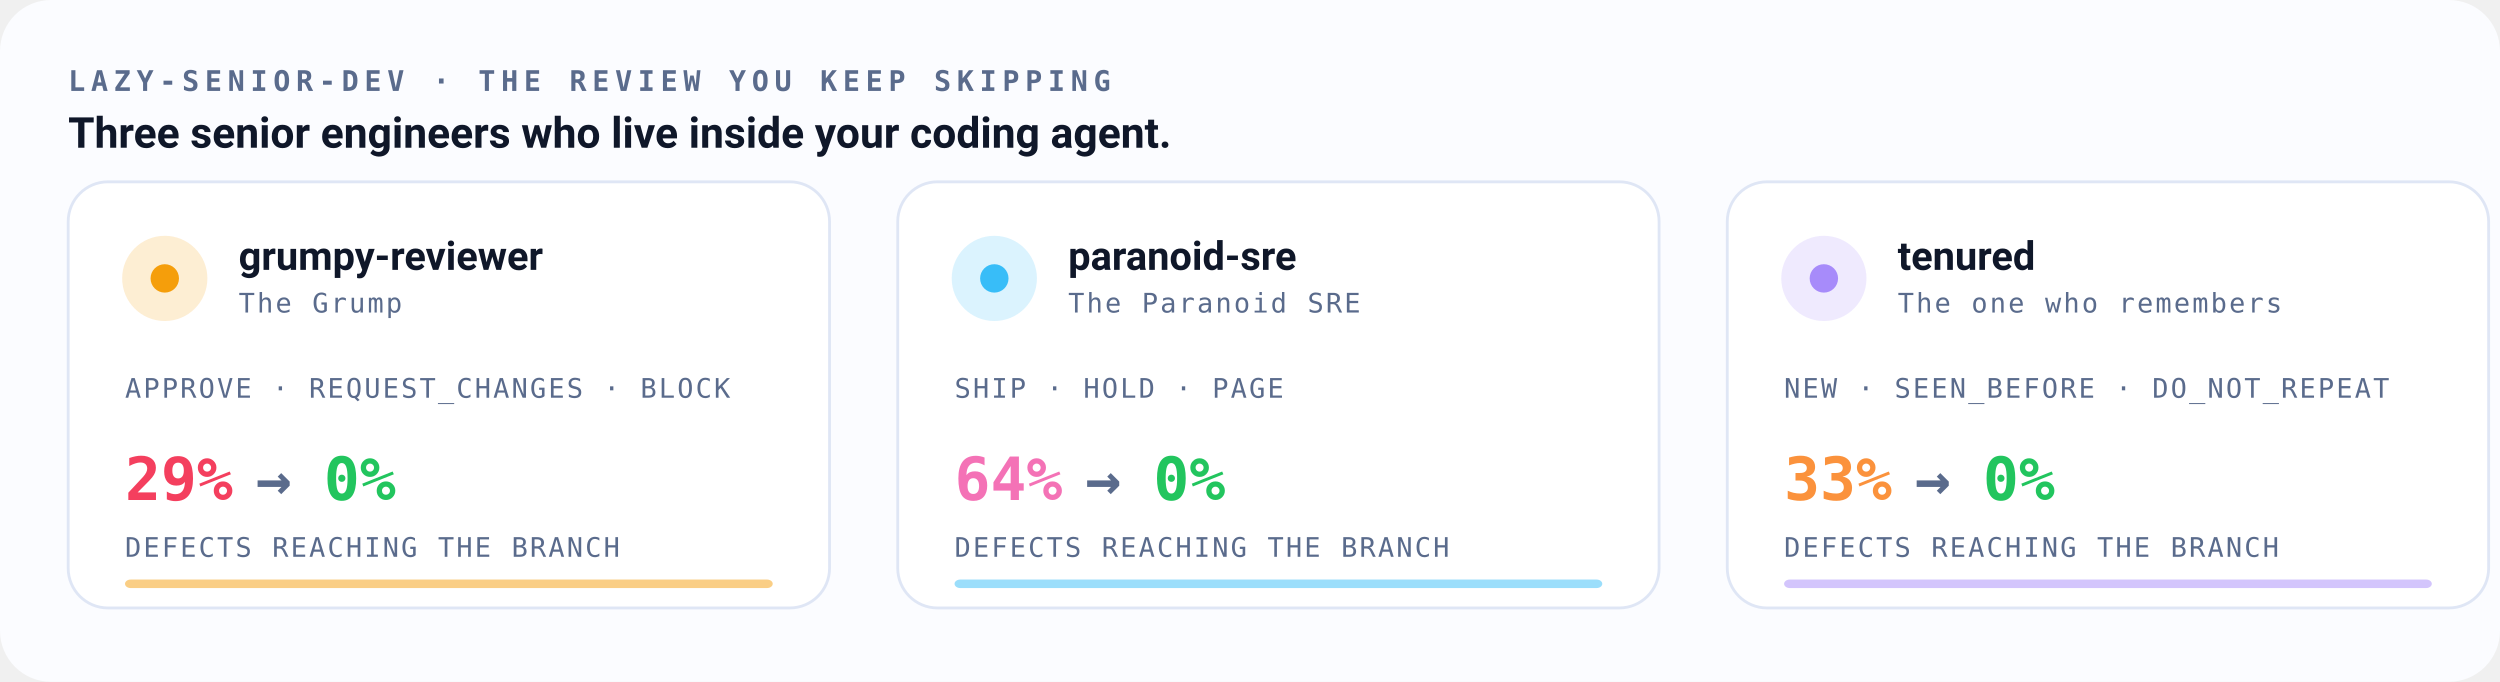
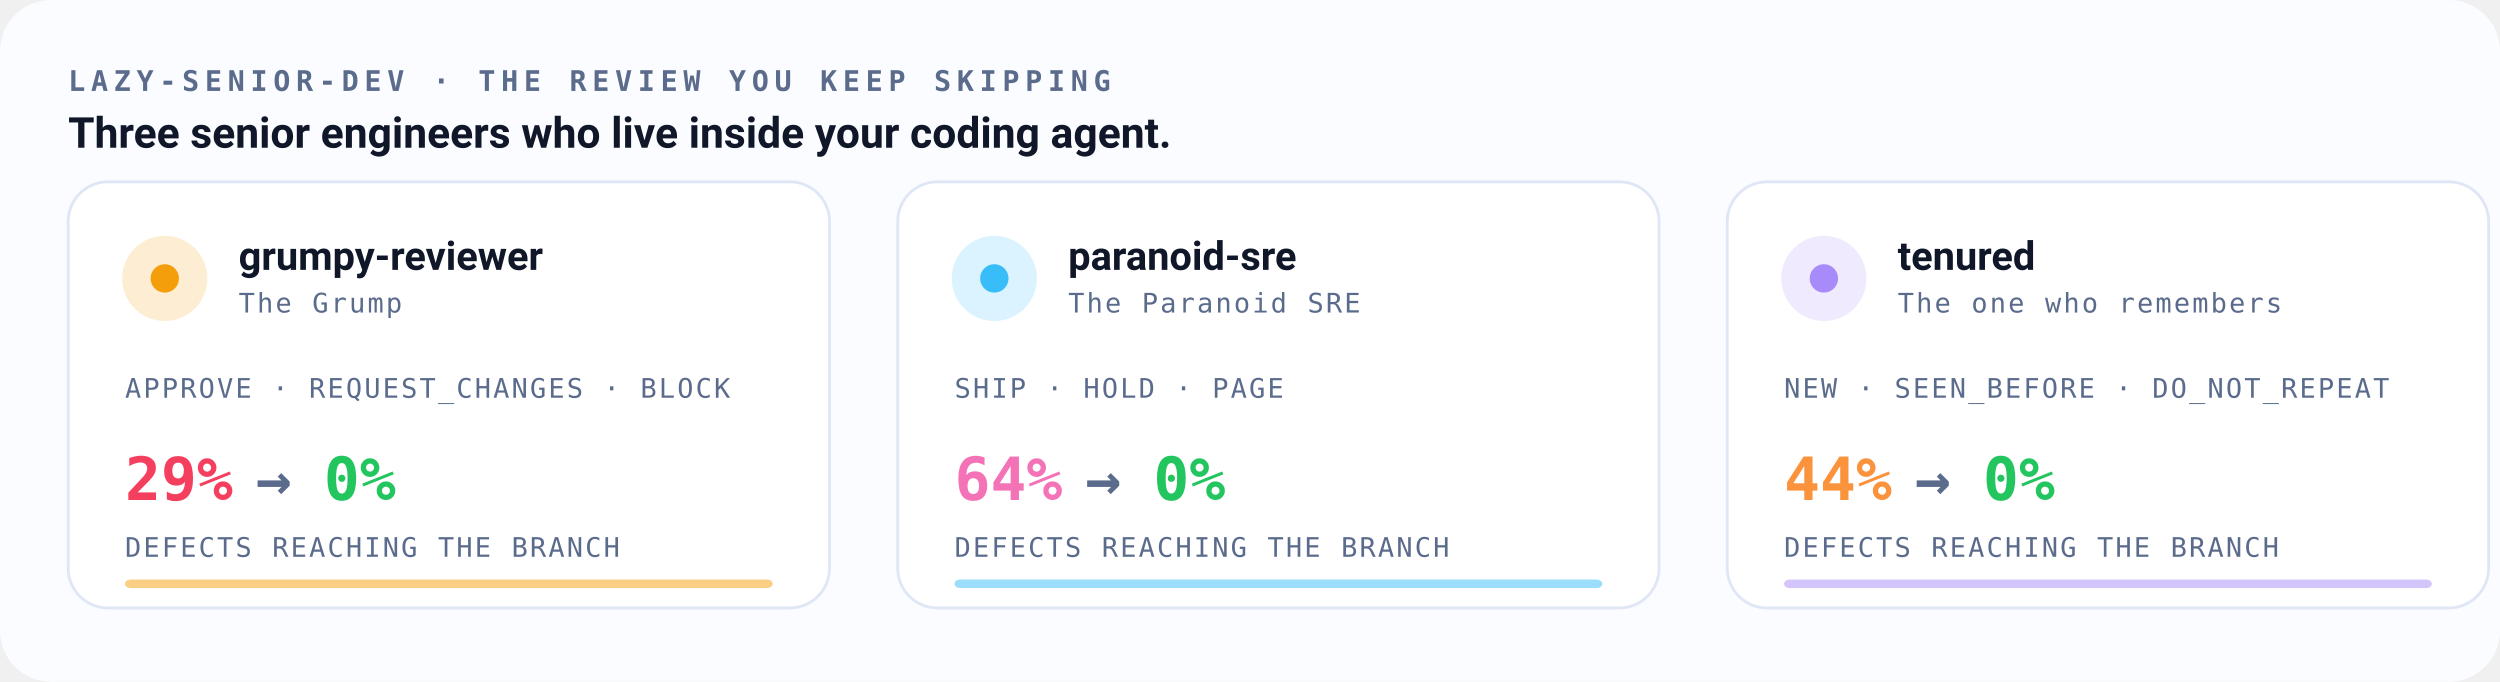
<svg xmlns="http://www.w3.org/2000/svg" viewBox="0 0 880 240" role="img" aria-label="lazy-senior-dev: three review personas — grumpy-reviewer, paranoid-sre and tenured — and the measured drop in defects reaching the branch for each.">
  <style>
    .mono{font-family:ui-monospace,SFMono-Regular,Menlo,Consolas,monospace}
    .sans{font-family:system-ui,-apple-system,Segoe UI,Roboto,sans-serif}
    .xs{font-size:9.5px;letter-spacing:.08em}.num{font-size:21px;font-weight:700}
    .cap{font-size:10px;font-weight:700;letter-spacing:.2em}
    @keyframes ping{0%,100%{opacity:.3;r:4}50%{opacity:1;r:6}}
    @keyframes rise{0%,100%{transform:translateY(0)}50%{transform:translateY(-3px)}}
    @keyframes grow{0%{transform:scaleX(.06);opacity:.35}60%,100%{transform:scaleX(1);opacity:.85}}
    .ping{animation:ping 2.2s ease-in-out infinite}
    .card{animation:rise 5s ease-in-out infinite}.c1{animation-delay:.5s}.c2{animation-delay:1s}
    .bar{animation:grow 3.6s ease-in-out infinite;transform-origin:left center}
    .c1 .bar{animation-delay:.4s}.c2 .bar{animation-delay:.8s}
    @media (prefers-reduced-motion:reduce){*{animation:none!important}}
  </style>
  <rect width="880" height="240" rx="18" fill="#fbfcff" />
  <text x="24" y="32" class="mono cap" fill="#5a6b8c">LAZY-SENIOR-DEV · THE REVIEW YOU KEEP SKIPPING</text>
  <text x="24" y="52" class="sans" font-size="15" font-weight="700" fill="#0f1729">Three senior engineers who live inside your coding agent.</text>
  <g class="card c0">
    <rect x="24" y="64" width="268" height="150" rx="14" fill="#ffffff" stroke="#dfe6f5" />
    <circle cx="58" cy="98" r="15" fill="#f59e0b" opacity=".18" />
    <circle class="ping" cx="58" cy="98" r="5" fill="#f59e0b" />
    <text x="84" y="95" class="sans" font-size="14" font-weight="700" fill="#0f1729">grumpy-reviewer</text>
    <text x="84" y="110" class="mono xs" fill="#5a6b8c">The Grump</text>
    <text x="44" y="140" class="mono xs" fill="#5a6b8c">APPROVE  ·  REQUEST_CHANGES  ·  BLOCK</text>
    <text x="44" y="176" class="mono num" fill="#f43f5e">29%</text>
    <text x="90" y="176" class="mono num" fill="#5a6b8c">→</text>
    <text x="114" y="176" class="mono num" fill="#22c55e">0%</text>
    <text x="44" y="196" class="mono xs" fill="#5a6b8c">DEFECTS REACHING THE BRANCH</text>
    <rect class="bar" x="44" y="204" width="228" height="3" rx="2" fill="#f59e0b" opacity=".5" />
  </g>
  <g class="card c1">
    <rect x="316" y="64" width="268" height="150" rx="14" fill="#ffffff" stroke="#dfe6f5" />
    <circle cx="350" cy="98" r="15" fill="#38bdf8" opacity=".18" />
    <circle class="ping" cx="350" cy="98" r="5" fill="#38bdf8" />
    <text x="376" y="95" class="sans" font-size="14" font-weight="700" fill="#0f1729">paranoid-sre</text>
    <text x="376" y="110" class="mono xs" fill="#5a6b8c">The Paranoid SRE</text>
    <text x="336" y="140" class="mono xs" fill="#5a6b8c">SHIP  ·  HOLD  ·  PAGE</text>
    <text x="336" y="176" class="mono num" fill="#f472b6">64%</text>
    <text x="382" y="176" class="mono num" fill="#5a6b8c">→</text>
    <text x="406" y="176" class="mono num" fill="#22c55e">0%</text>
    <text x="336" y="196" class="mono xs" fill="#5a6b8c">DEFECTS REACHING THE BRANCH</text>
    <rect class="bar" x="336" y="204" width="228" height="3" rx="2" fill="#38bdf8" opacity=".5" />
  </g>
  <g class="card c2">
    <rect x="608" y="64" width="268" height="150" rx="14" fill="#ffffff" stroke="#dfe6f5" />
    <circle cx="642" cy="98" r="15" fill="#a78bfa" opacity=".18" />
    <circle class="ping" cx="642" cy="98" r="5" fill="#a78bfa" />
    <text x="668" y="95" class="sans" font-size="14" font-weight="700" fill="#0f1729">tenured</text>
    <text x="668" y="110" class="mono xs" fill="#5a6b8c">The one who remembers</text>
    <text x="628" y="140" class="mono xs" fill="#5a6b8c">NEW  ·  SEEN_BEFORE  ·  DO_NOT_REPEAT</text>
-     <text x="628" y="176" class="mono num" fill="#fb923c">33%</text>
+     <text x="628" y="176" class="mono num" fill="#fb923c">44%</text>
    <text x="674" y="176" class="mono num" fill="#5a6b8c">→</text>
    <text x="698" y="176" class="mono num" fill="#22c55e">0%</text>
    <text x="628" y="196" class="mono xs" fill="#5a6b8c">DEFECTS REACHING THE BRANCH</text>
    <rect class="bar" x="628" y="204" width="228" height="3" rx="2" fill="#a78bfa" opacity=".5" />
  </g>
</svg>
